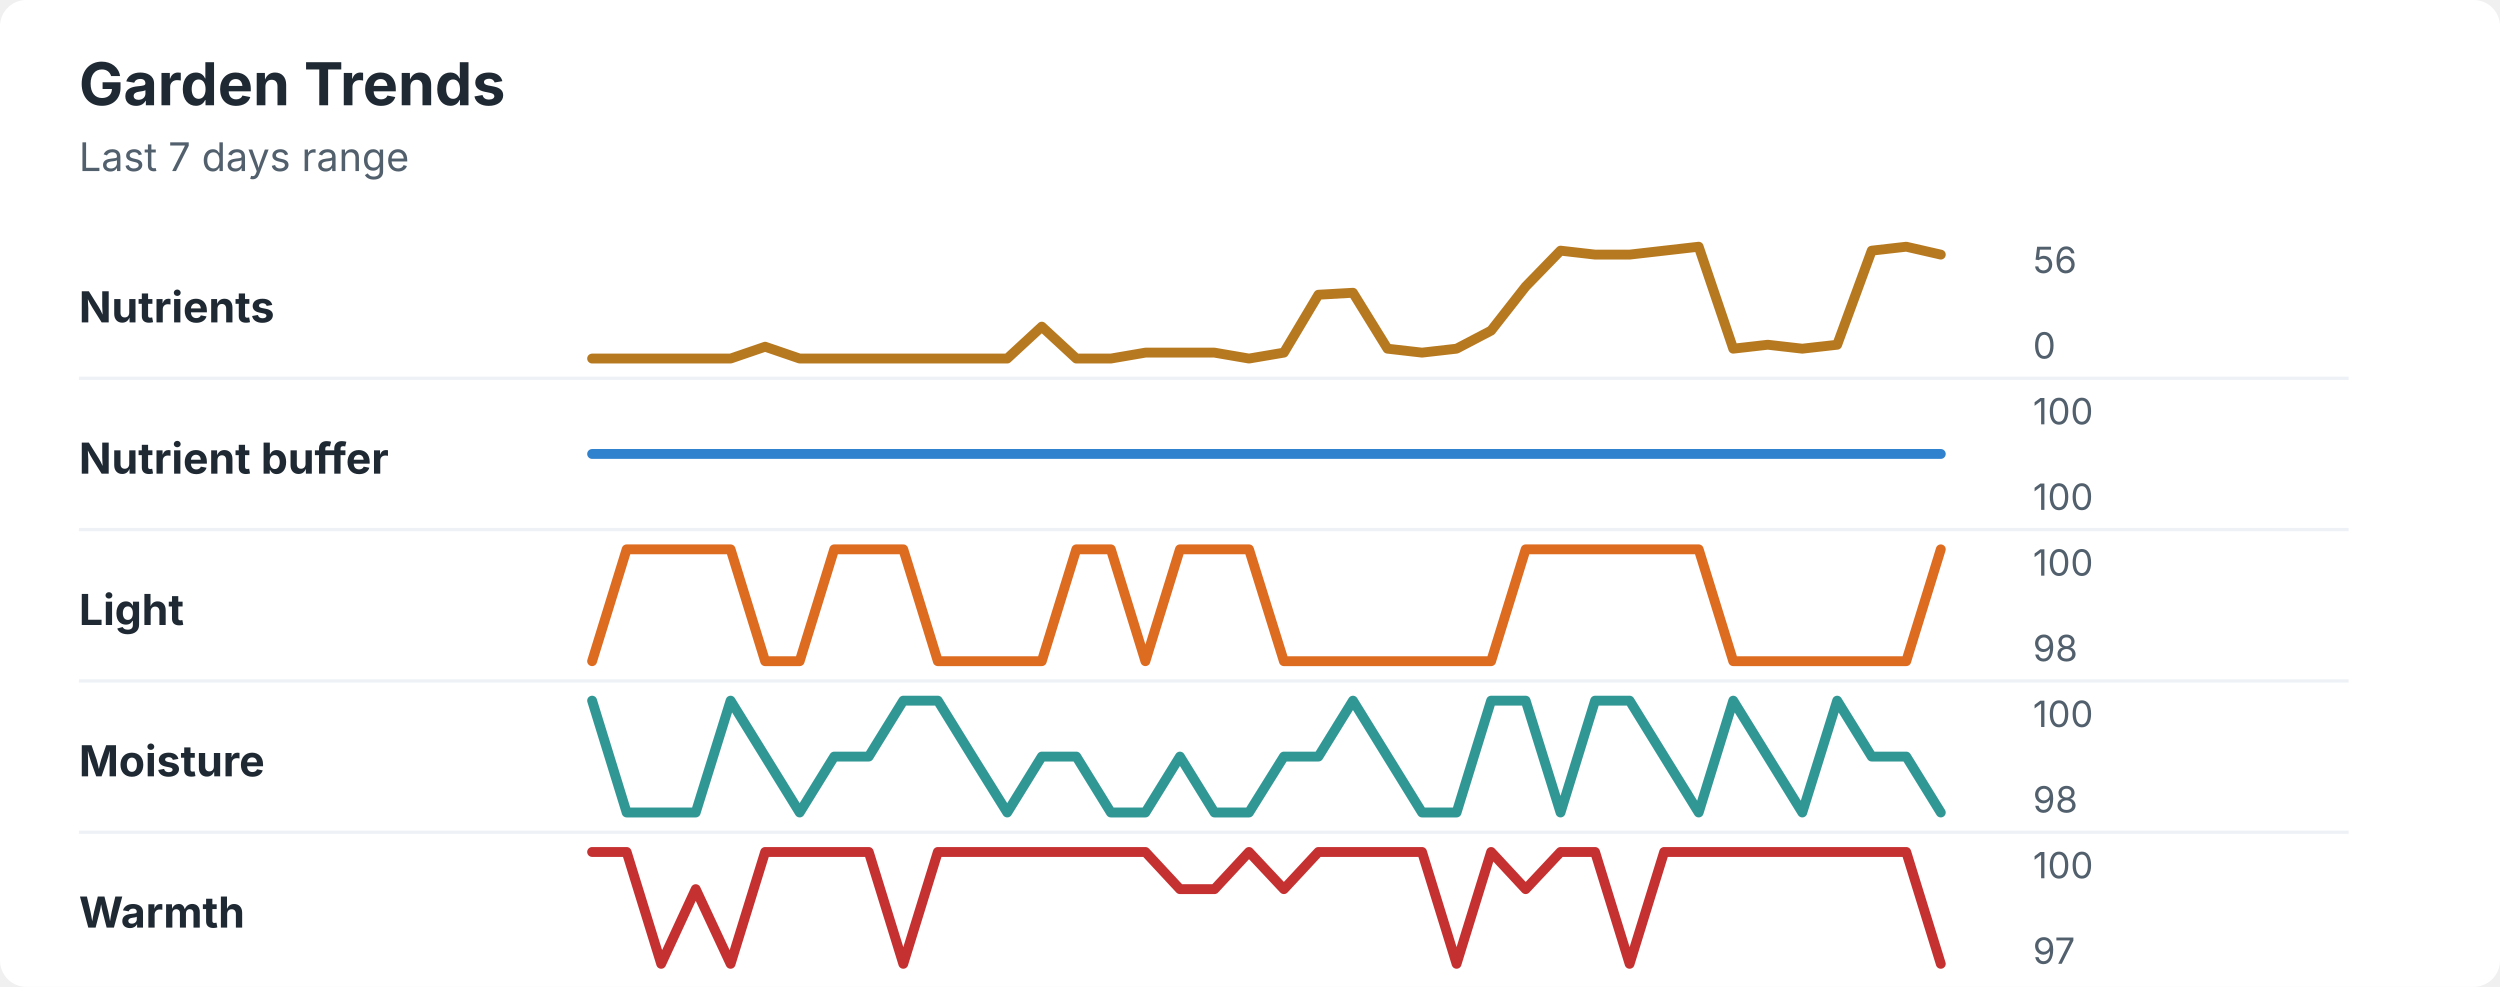
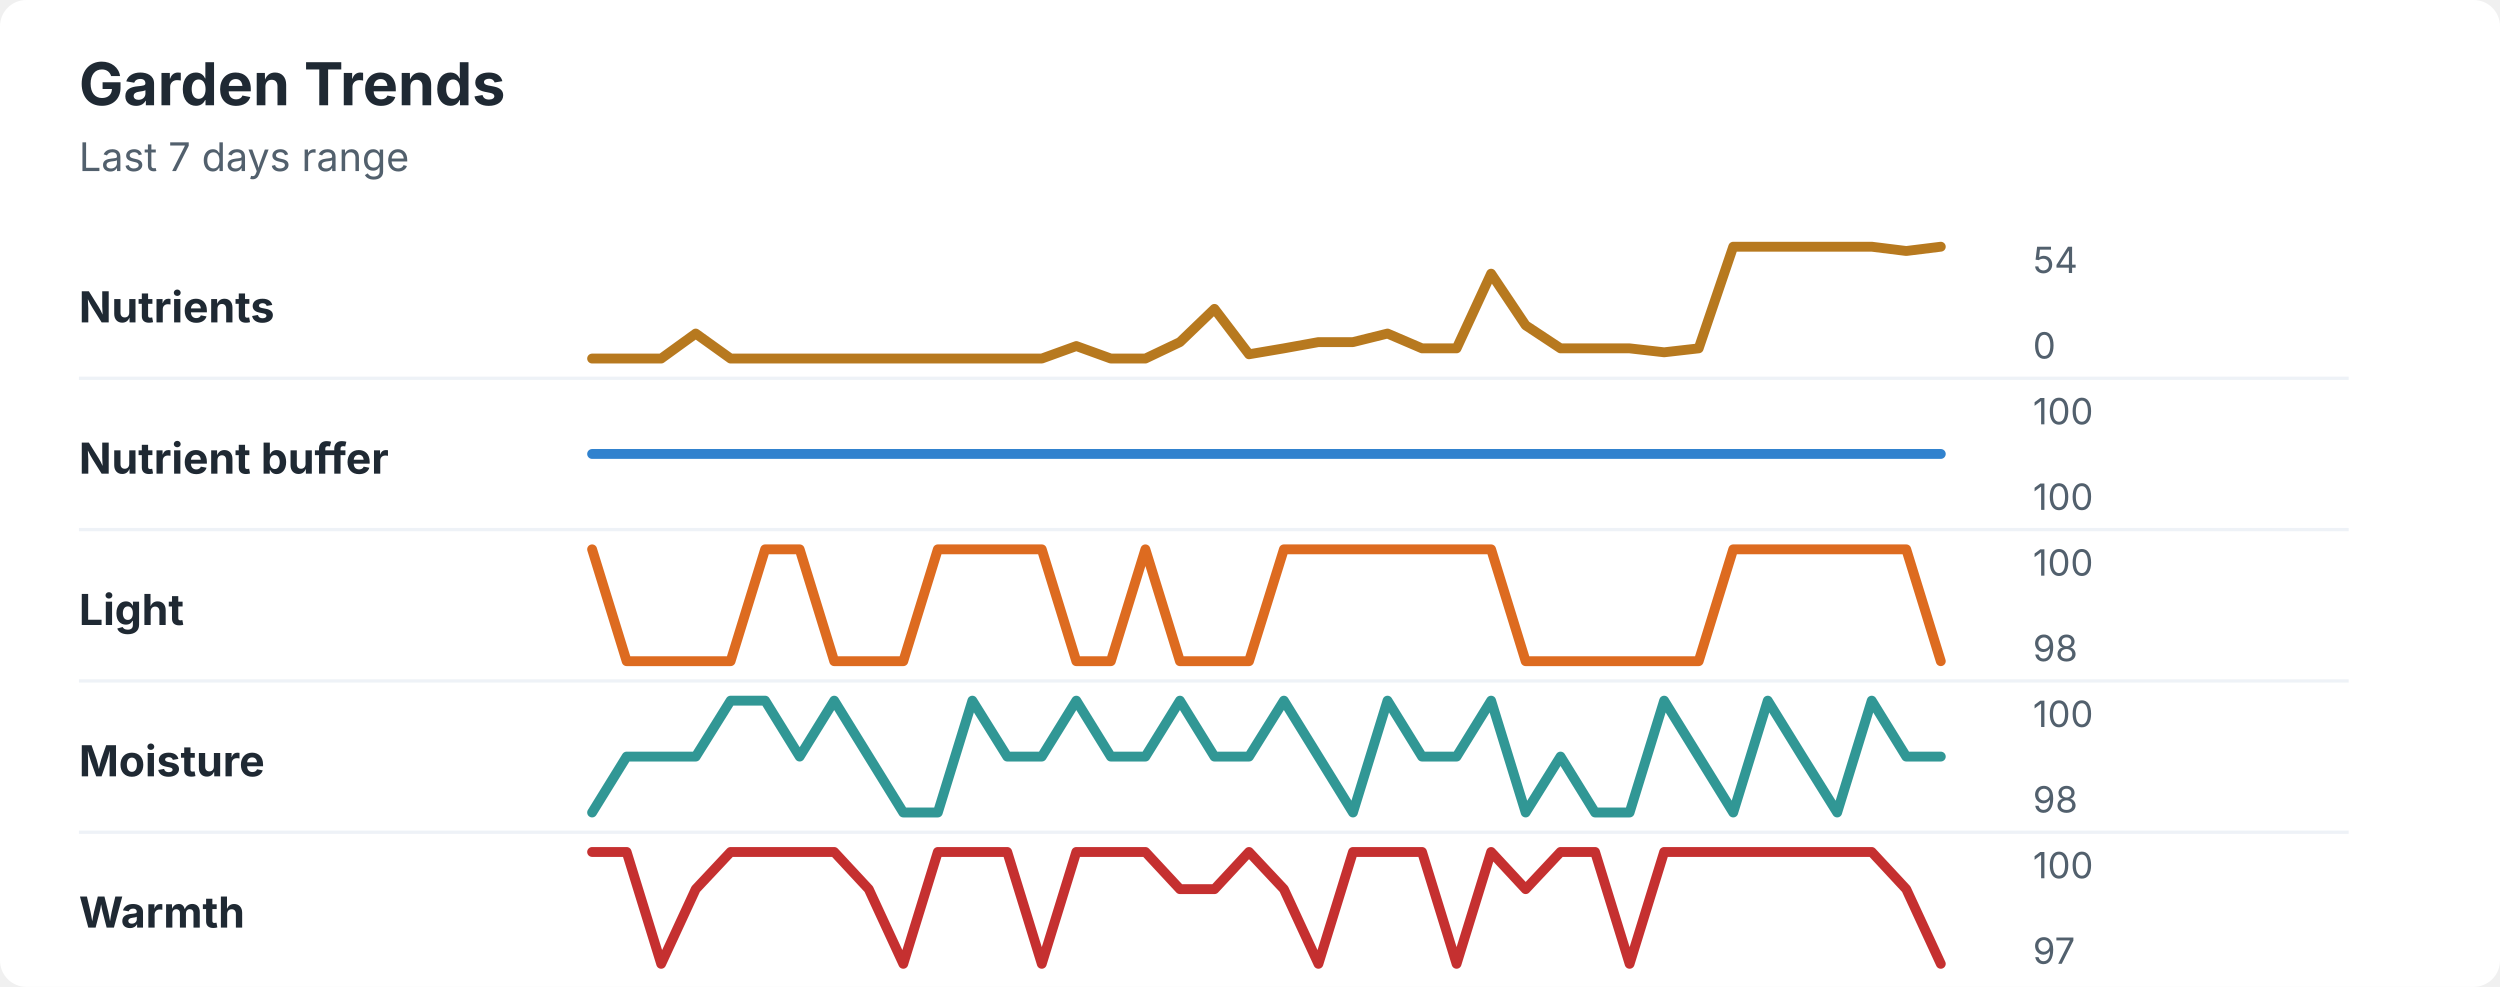
<svg xmlns="http://www.w3.org/2000/svg" width="760" height="300" viewBox="0 0 760 300" role="img" aria-labelledby="title desc">
  <rect width="760" height="300" rx="8" fill="#ffffff" />
  <style>
    text { font-family: -apple-system, BlinkMacSystemFont, "Segoe UI", sans-serif; }
    .title { font-size: 18px; font-weight: 700; fill: #1f2933; }
    .subtitle { font-size: 12px; fill: #52606d; }
    .label { font-size: 13px; font-weight: 650; fill: #1f2933; }
    .axis-value { font-size: 11px; fill: #52606d; }
    .separator { stroke: #eef2f7; stroke-width: 1; }
  </style>
  <text x="24" y="32" class="title">Garden Trends</text>
  <text x="24" y="52" class="subtitle">Last 7 days range</text>
  <text x="24" y="98" class="label">Nutrients</text>
-   <polyline points="180.0,109.0 190.5,109.0 201.0,109.0 211.5,109.0 222.1,109.0 232.6,105.4 243.1,109.0 253.6,109.0 264.1,109.0 274.6,109.0 285.1,109.0 295.6,109.0 306.2,109.0 316.7,99.3 327.2,109.0 337.7,109.0 348.2,107.2 358.7,107.2 369.2,107.2 379.7,109.0 390.3,107.2 400.8,89.6 411.3,89.0 421.8,106.0 432.3,107.2 442.8,106.0 453.3,100.5 463.8,87.1 474.4,76.2 484.9,77.4 495.4,77.4 505.9,76.2 516.4,75.0 526.9,106.0 537.4,104.8 547.9,106.0 558.5,104.8 569.0,76.2 579.5,75.0 590.0,77.4 " fill="none" stroke="#b7791f" stroke-width="3" stroke-linecap="round" stroke-linejoin="round" />
-   <text x="618" y="83" class="axis-value">56</text>
+   <polyline points="180.0,109.0 190.5,109.0 201.0,109.0 211.5,101.4 222.1,109.0 232.6,109.0 243.1,109.0 253.6,109.0 264.1,109.0 274.6,109.0 285.1,109.0 295.6,109.0 306.2,109.0 316.7,109.0 327.2,105.2 337.7,109.0 348.2,109.0 358.7,104.0 369.2,93.9 379.7,107.7 390.3,105.9 400.8,104.0 411.3,104.0 421.8,101.4 432.3,105.9 442.8,105.9 453.3,83.2 463.8,98.9 474.4,105.9 484.9,105.9 495.4,105.9 505.9,107.1 516.4,105.9 526.9,75.0 537.4,75.0 547.9,75.0 558.5,75.0 569.0,75.0 579.5,76.3 590.0,75.0 " fill="none" stroke="#b7791f" stroke-width="3" stroke-linecap="round" stroke-linejoin="round" />
+   <text x="618" y="83" class="axis-value">54</text>
  <text x="618" y="109" class="axis-value">0</text>
  <line x1="24" y1="115.0" x2="714" y2="115.0" class="separator" />
  <text x="24" y="144" class="label">Nutrient buffer</text>
  <polyline points="180.0,138.0 190.5,138.0 201.0,138.0 211.5,138.0 222.1,138.0 232.6,138.0 243.1,138.0 253.6,138.0 264.1,138.0 274.6,138.0 285.1,138.0 295.6,138.0 306.2,138.0 316.7,138.0 327.2,138.0 337.7,138.0 348.2,138.0 358.7,138.0 369.2,138.0 379.7,138.0 390.3,138.0 400.8,138.0 411.3,138.0 421.8,138.0 432.3,138.0 442.8,138.0 453.3,138.0 463.8,138.0 474.4,138.0 484.9,138.0 495.4,138.0 505.9,138.0 516.4,138.0 526.9,138.0 537.4,138.0 547.9,138.0 558.5,138.0 569.0,138.0 579.5,138.0 590.0,138.0 " fill="none" stroke="#3182ce" stroke-width="3" stroke-linecap="round" stroke-linejoin="round" />
  <text x="618" y="129" class="axis-value">100</text>
  <text x="618" y="155" class="axis-value">100</text>
  <line x1="24" y1="161.0" x2="714" y2="161.0" class="separator" />
  <text x="24" y="190" class="label">Light</text>
-   <polyline points="180.0,201.0 190.5,167.0 201.0,167.0 211.5,167.0 222.1,167.0 232.6,201.0 243.1,201.0 253.6,167.0 264.1,167.0 274.6,167.0 285.1,201.0 295.6,201.0 306.2,201.0 316.7,201.0 327.2,167.0 337.7,167.0 348.2,201.0 358.7,167.0 369.2,167.0 379.7,167.0 390.3,201.0 400.8,201.0 411.3,201.0 421.8,201.0 432.3,201.0 442.8,201.0 453.3,201.0 463.8,167.0 474.4,167.0 484.9,167.0 495.4,167.0 505.9,167.0 516.4,167.0 526.9,201.0 537.4,201.0 547.9,201.0 558.5,201.0 569.0,201.0 579.5,201.0 590.0,167.0 " fill="none" stroke="#dd6b20" stroke-width="3" stroke-linecap="round" stroke-linejoin="round" />
+   <polyline points="180.0,167.0 190.5,201.0 201.0,201.0 211.5,201.0 222.1,201.0 232.6,167.0 243.1,167.0 253.6,201.0 264.1,201.0 274.6,201.0 285.1,167.0 295.6,167.0 306.2,167.0 316.7,167.0 327.2,201.0 337.7,201.0 348.2,167.0 358.7,201.0 369.2,201.0 379.7,201.0 390.3,167.0 400.8,167.0 411.3,167.0 421.8,167.0 432.3,167.0 442.8,167.0 453.3,167.0 463.8,201.0 474.4,201.0 484.9,201.0 495.4,201.0 505.9,201.0 516.4,201.0 526.9,167.0 537.4,167.0 547.9,167.0 558.5,167.0 569.0,167.0 579.5,167.0 590.0,201.0 " fill="none" stroke="#dd6b20" stroke-width="3" stroke-linecap="round" stroke-linejoin="round" />
  <text x="618" y="175" class="axis-value">100</text>
  <text x="618" y="201" class="axis-value">98</text>
  <line x1="24" y1="207.0" x2="714" y2="207.0" class="separator" />
  <text x="24" y="236" class="label">Moisture</text>
-   <polyline points="180.0,213.0 190.5,247.0 201.0,247.0 211.5,247.0 222.1,213.0 232.6,230.0 243.1,247.0 253.6,230.0 264.1,230.0 274.6,213.0 285.1,213.0 295.6,230.0 306.2,247.0 316.7,230.0 327.2,230.0 337.7,247.0 348.2,247.0 358.7,230.0 369.2,247.0 379.7,247.0 390.3,230.0 400.8,230.0 411.3,213.0 421.8,230.0 432.3,247.0 442.8,247.0 453.3,213.0 463.8,213.0 474.4,247.0 484.9,213.0 495.4,213.0 505.9,230.0 516.4,247.0 526.9,213.0 537.4,230.0 547.9,247.0 558.5,213.0 569.0,230.0 579.5,230.0 590.0,247.0 " fill="none" stroke="#319795" stroke-width="3" stroke-linecap="round" stroke-linejoin="round" />
+   <polyline points="180.0,247.0 190.5,230.0 201.0,230.0 211.5,230.0 222.1,213.0 232.6,213.0 243.1,230.0 253.6,213.0 264.1,230.0 274.6,247.0 285.1,247.0 295.6,213.0 306.2,230.0 316.7,230.0 327.2,213.0 337.7,230.0 348.2,230.0 358.7,213.0 369.2,230.0 379.7,230.0 390.3,213.0 400.8,230.0 411.3,247.0 421.8,213.0 432.3,230.0 442.8,230.0 453.3,213.0 463.8,247.0 474.4,230.0 484.9,247.0 495.4,247.0 505.9,213.0 516.4,230.0 526.9,247.0 537.4,213.0 547.9,230.0 558.5,247.0 569.0,213.0 579.5,230.0 590.0,230.0 " fill="none" stroke="#319795" stroke-width="3" stroke-linecap="round" stroke-linejoin="round" />
  <text x="618" y="221" class="axis-value">100</text>
  <text x="618" y="247" class="axis-value">98</text>
  <line x1="24" y1="253.0" x2="714" y2="253.0" class="separator" />
  <text x="24" y="282" class="label">Warmth</text>
-   <polyline points="180.0,259.0 190.5,259.0 201.0,293.0 211.5,270.3 222.1,293.0 232.6,259.0 243.1,259.0 253.6,259.0 264.1,259.0 274.6,293.0 285.1,259.0 295.6,259.0 306.2,259.0 316.7,259.0 327.2,259.0 337.7,259.0 348.2,259.0 358.7,270.3 369.2,270.3 379.7,259.0 390.3,270.3 400.8,259.0 411.3,259.0 421.8,259.0 432.3,259.0 442.8,293.0 453.3,259.0 463.8,270.3 474.4,259.0 484.9,259.0 495.4,293.0 505.9,259.0 516.4,259.0 526.9,259.0 537.4,259.0 547.9,259.0 558.5,259.0 569.0,259.0 579.5,259.0 590.0,293.0 " fill="none" stroke="#c53030" stroke-width="3" stroke-linecap="round" stroke-linejoin="round" />
+   <polyline points="180.0,259.0 190.5,259.0 201.0,293.0 211.5,270.3 222.1,259.0 232.6,259.0 243.1,259.0 253.6,259.0 264.1,270.3 274.6,293.0 285.1,259.0 295.6,259.0 306.2,259.0 316.7,293.0 327.2,259.0 337.7,259.0 348.2,259.0 358.7,270.3 369.2,270.3 379.7,259.0 390.3,270.3 400.8,293.0 411.3,259.0 421.8,259.0 432.3,259.0 442.8,293.0 453.3,259.0 463.8,270.3 474.4,259.0 484.9,259.0 495.4,293.0 505.9,259.0 516.4,259.0 526.9,259.0 537.4,259.0 547.9,259.0 558.5,259.0 569.0,259.0 579.5,270.3 590.0,293.0 " fill="none" stroke="#c53030" stroke-width="3" stroke-linecap="round" stroke-linejoin="round" />
  <text x="618" y="267" class="axis-value">100</text>
  <text x="618" y="293" class="axis-value">97</text>
</svg>
